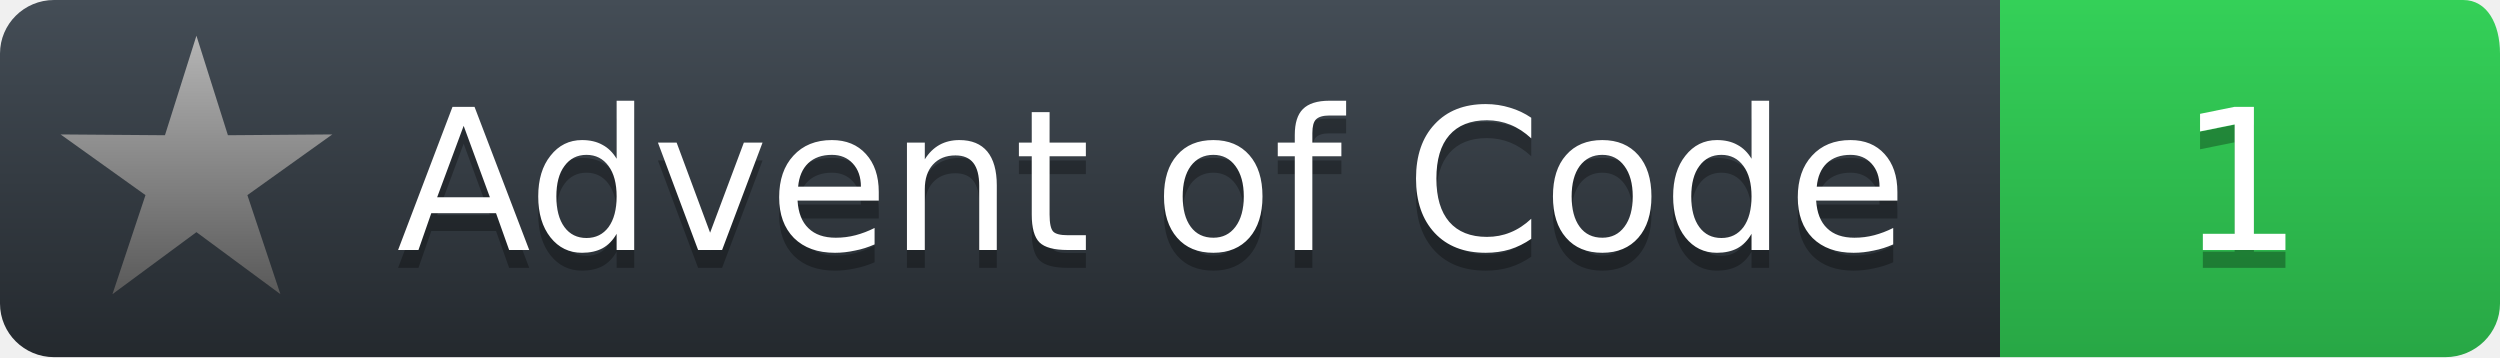
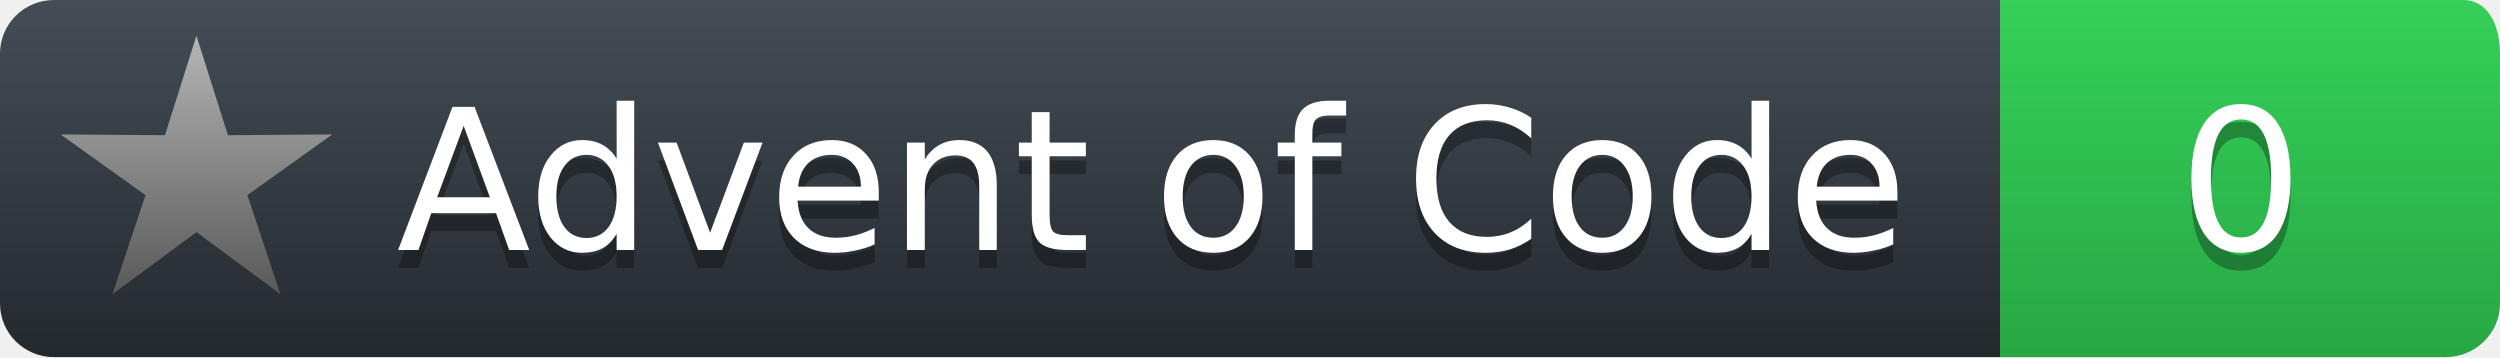
<svg xmlns="http://www.w3.org/2000/svg" width="140" height="20">
  <defs>
    <linearGradient id="workflow-fill" x1="50%" y1="0%" x2="50%" y2="100%">
      <stop stop-color="#444D56" offset="0%" />
      <stop stop-color="#24292E" offset="100%" />
    </linearGradient>
    <linearGradient id="state-fill" x1="50%" y1="0%" x2="50%" y2="100%">
      <stop stop-color="#34D058" offset="0%" />
      <stop stop-color="#28A745" offset="100%" />
    </linearGradient>
    <linearGradient id="gold-star" x1="50%" y1="0%" x2="50%" y2="100%">
      <stop stop-color="#FFFF99" offset="0%" />
      <stop stop-color="#7f8000" offset="100%" />
    </linearGradient>
    <linearGradient id="silver-star" x1="50%" y1="0%" x2="50%" y2="100%">
      <stop stop-color="#B5B5B5" offset="0%" />
      <stop stop-color="#595959" offset="100%" />
    </linearGradient>
  </defs>
  <g fill="none" fill-rule="evenodd">
    <g font-family="'DejaVu Sans',Verdana,Geneva,sans-serif" font-size="11">
      <path id="workflow-bg" d="M0,3 C0,1.343 1.355,0 3.027,0 L112,0 112,20 L3.027,20 C1.355,20 0,18.657 0,17 L0,3 Z" fill="url(#workflow-fill)" fill-rule="nonzero" />
      <text fill="#010101" fill-opacity=".3">
        <tspan x="22.198" y="15">Advent of Code</tspan>
      </text>
      <text fill="#FFFFFF">
        <tspan x="22.198" y="14">Advent of Code</tspan>
      </text>
    </g>
    <g transform="translate(112)" font-family="'DejaVu Sans',Verdana,Geneva,sans-serif" font-size="11">
      <path d="M0 0h25.939C27.282 0 28 1.343 28 3v14c0 1.657-1.37 3-3.061 3H0V0z" id="state-bg" fill="url(#state-fill)" fill-rule="nonzero" />
      <text transform="translate(6)" fill="#010101" fill-opacity=".3">
-         <tspan y="15" x="4">1</tspan>
+         <tspan y="15" x="4">0</tspan>
      </text>
      <text fill="#FFFFFF" transform="translate(6)">
-         <tspan x="4" y="14">1</tspan>
+         <tspan x="4" y="14">0</tspan>
      </text>
    </g>
    <path fill="url(#silver-star)" d="M 11.000 13.000 L 15.702 16.472 L 13.853 10.927 L 18.608 7.528 L 12.763 7.573 L 11.000 2.000 L 9.237 7.573 L 3.392 7.528 L 8.147 10.927 L 6.298 16.472 L 11.000 13.000 " />
  </g>
</svg>
